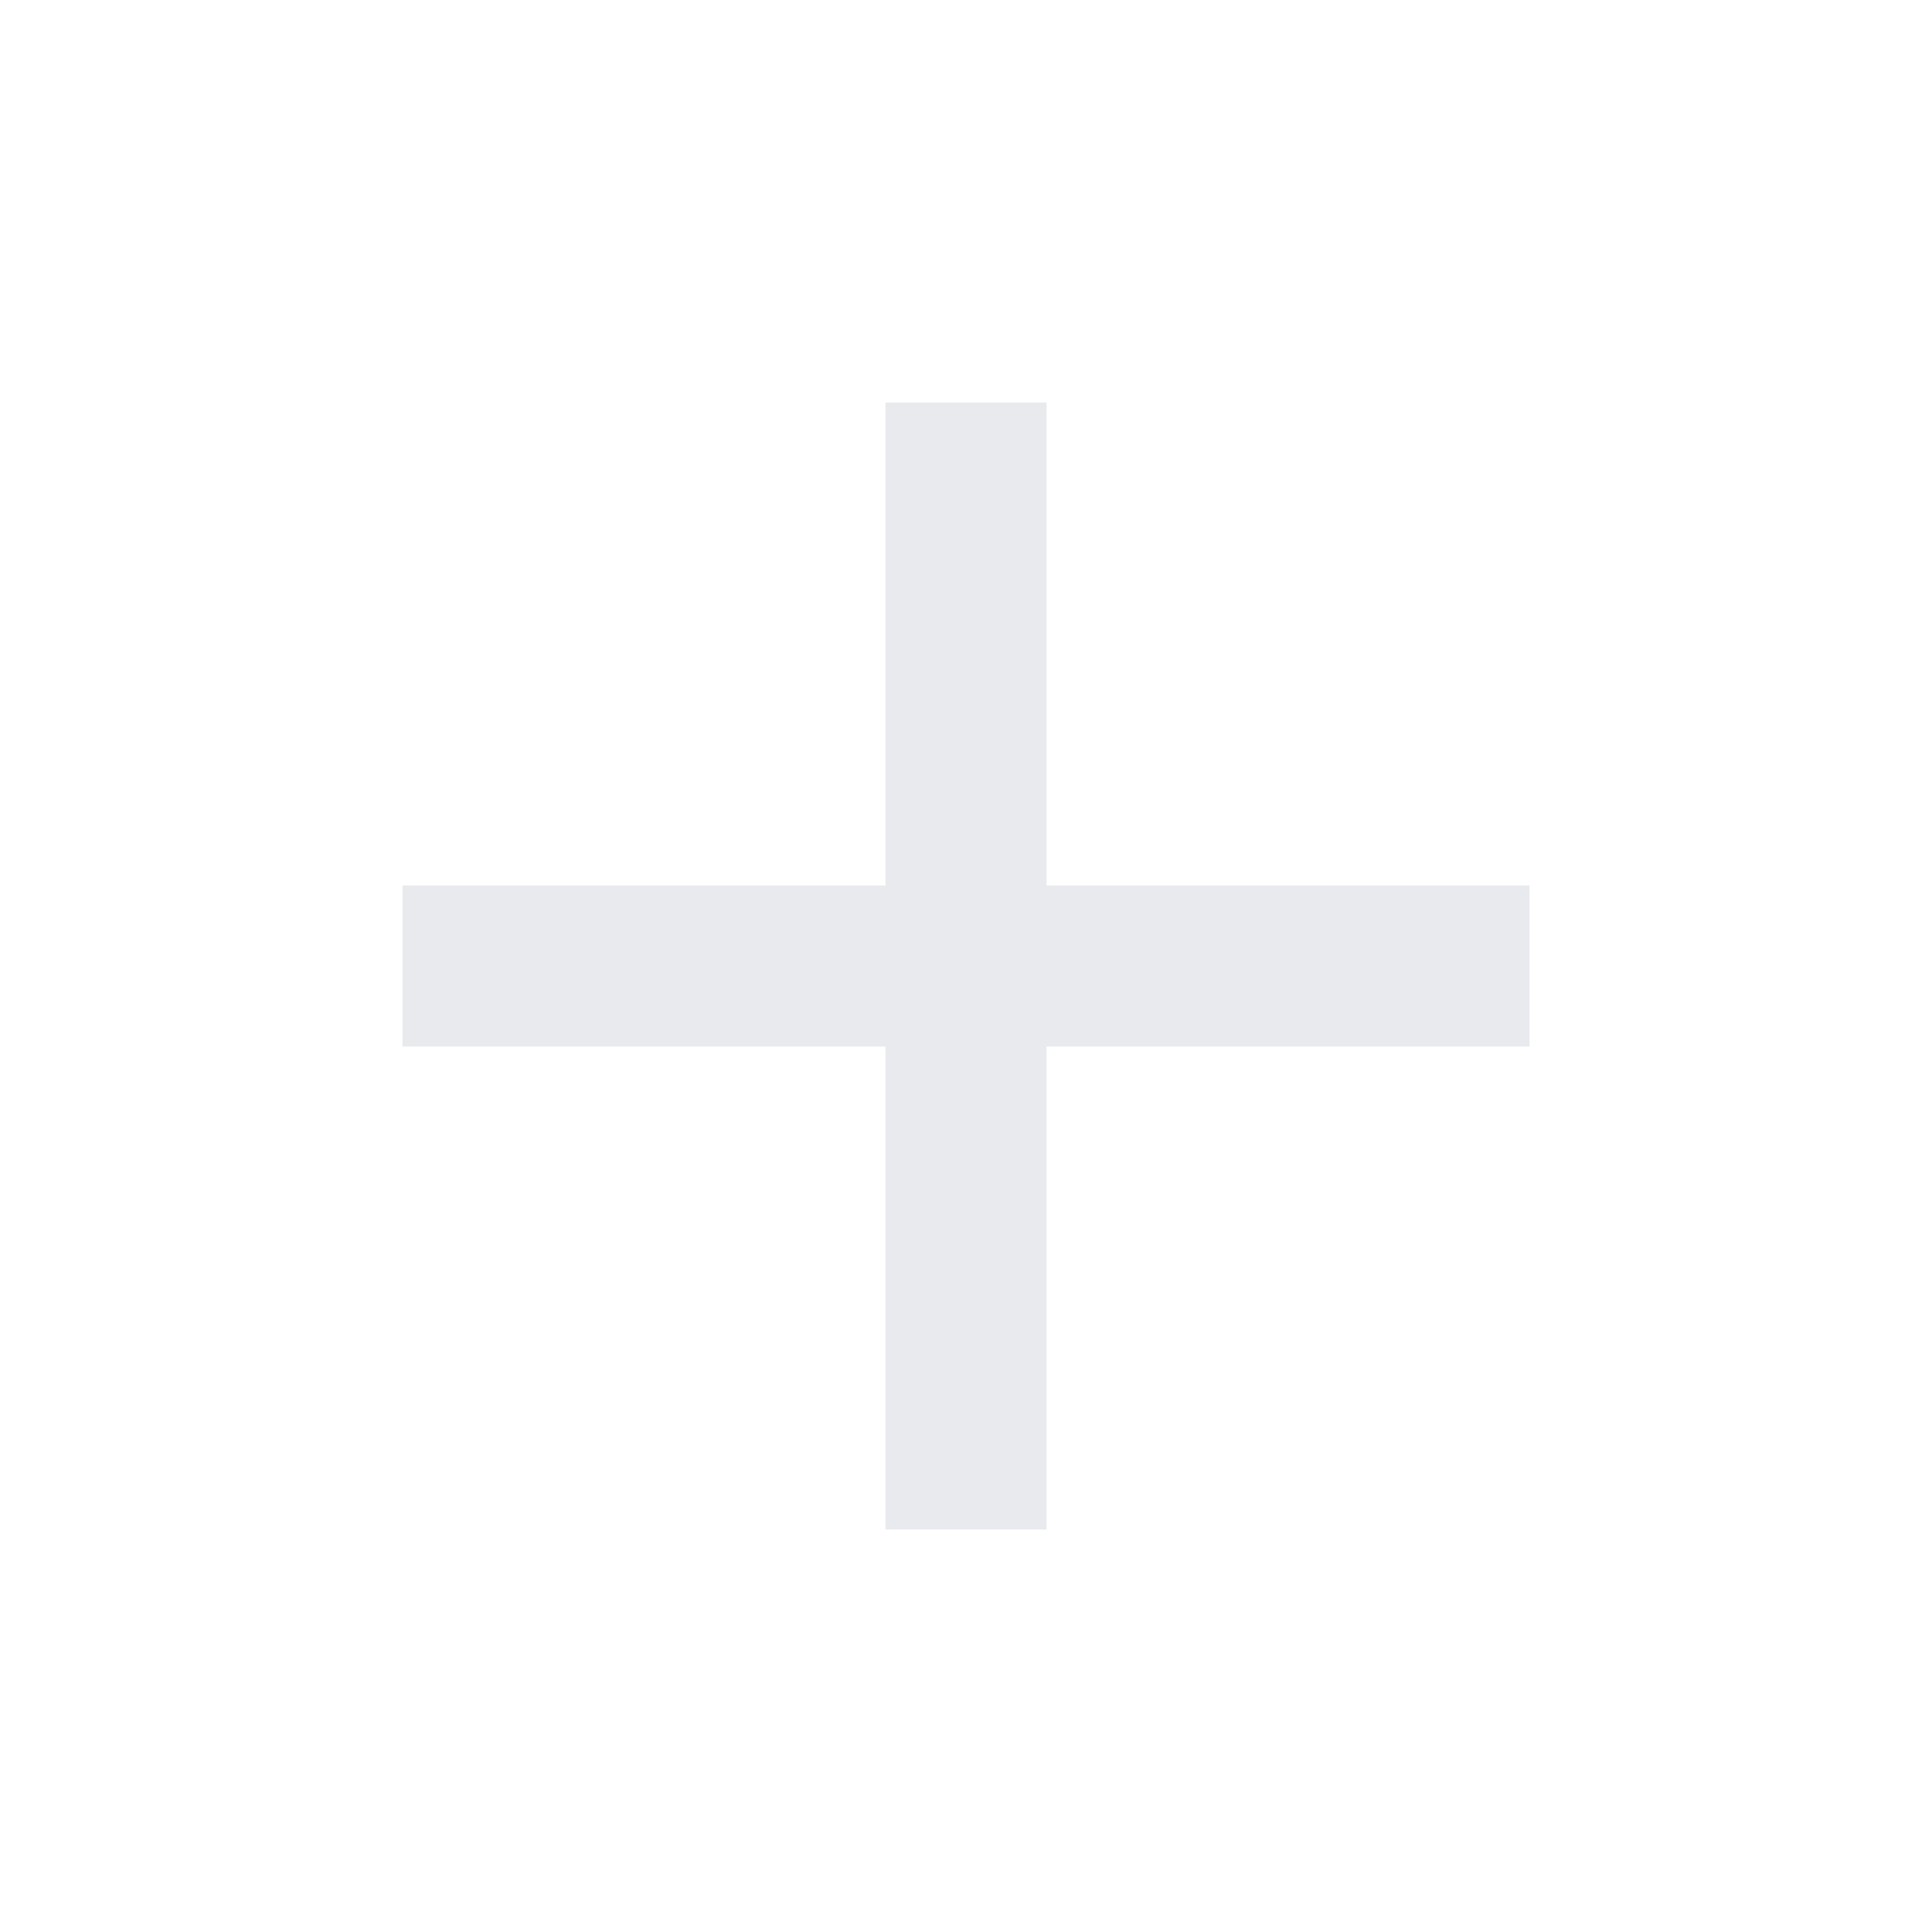
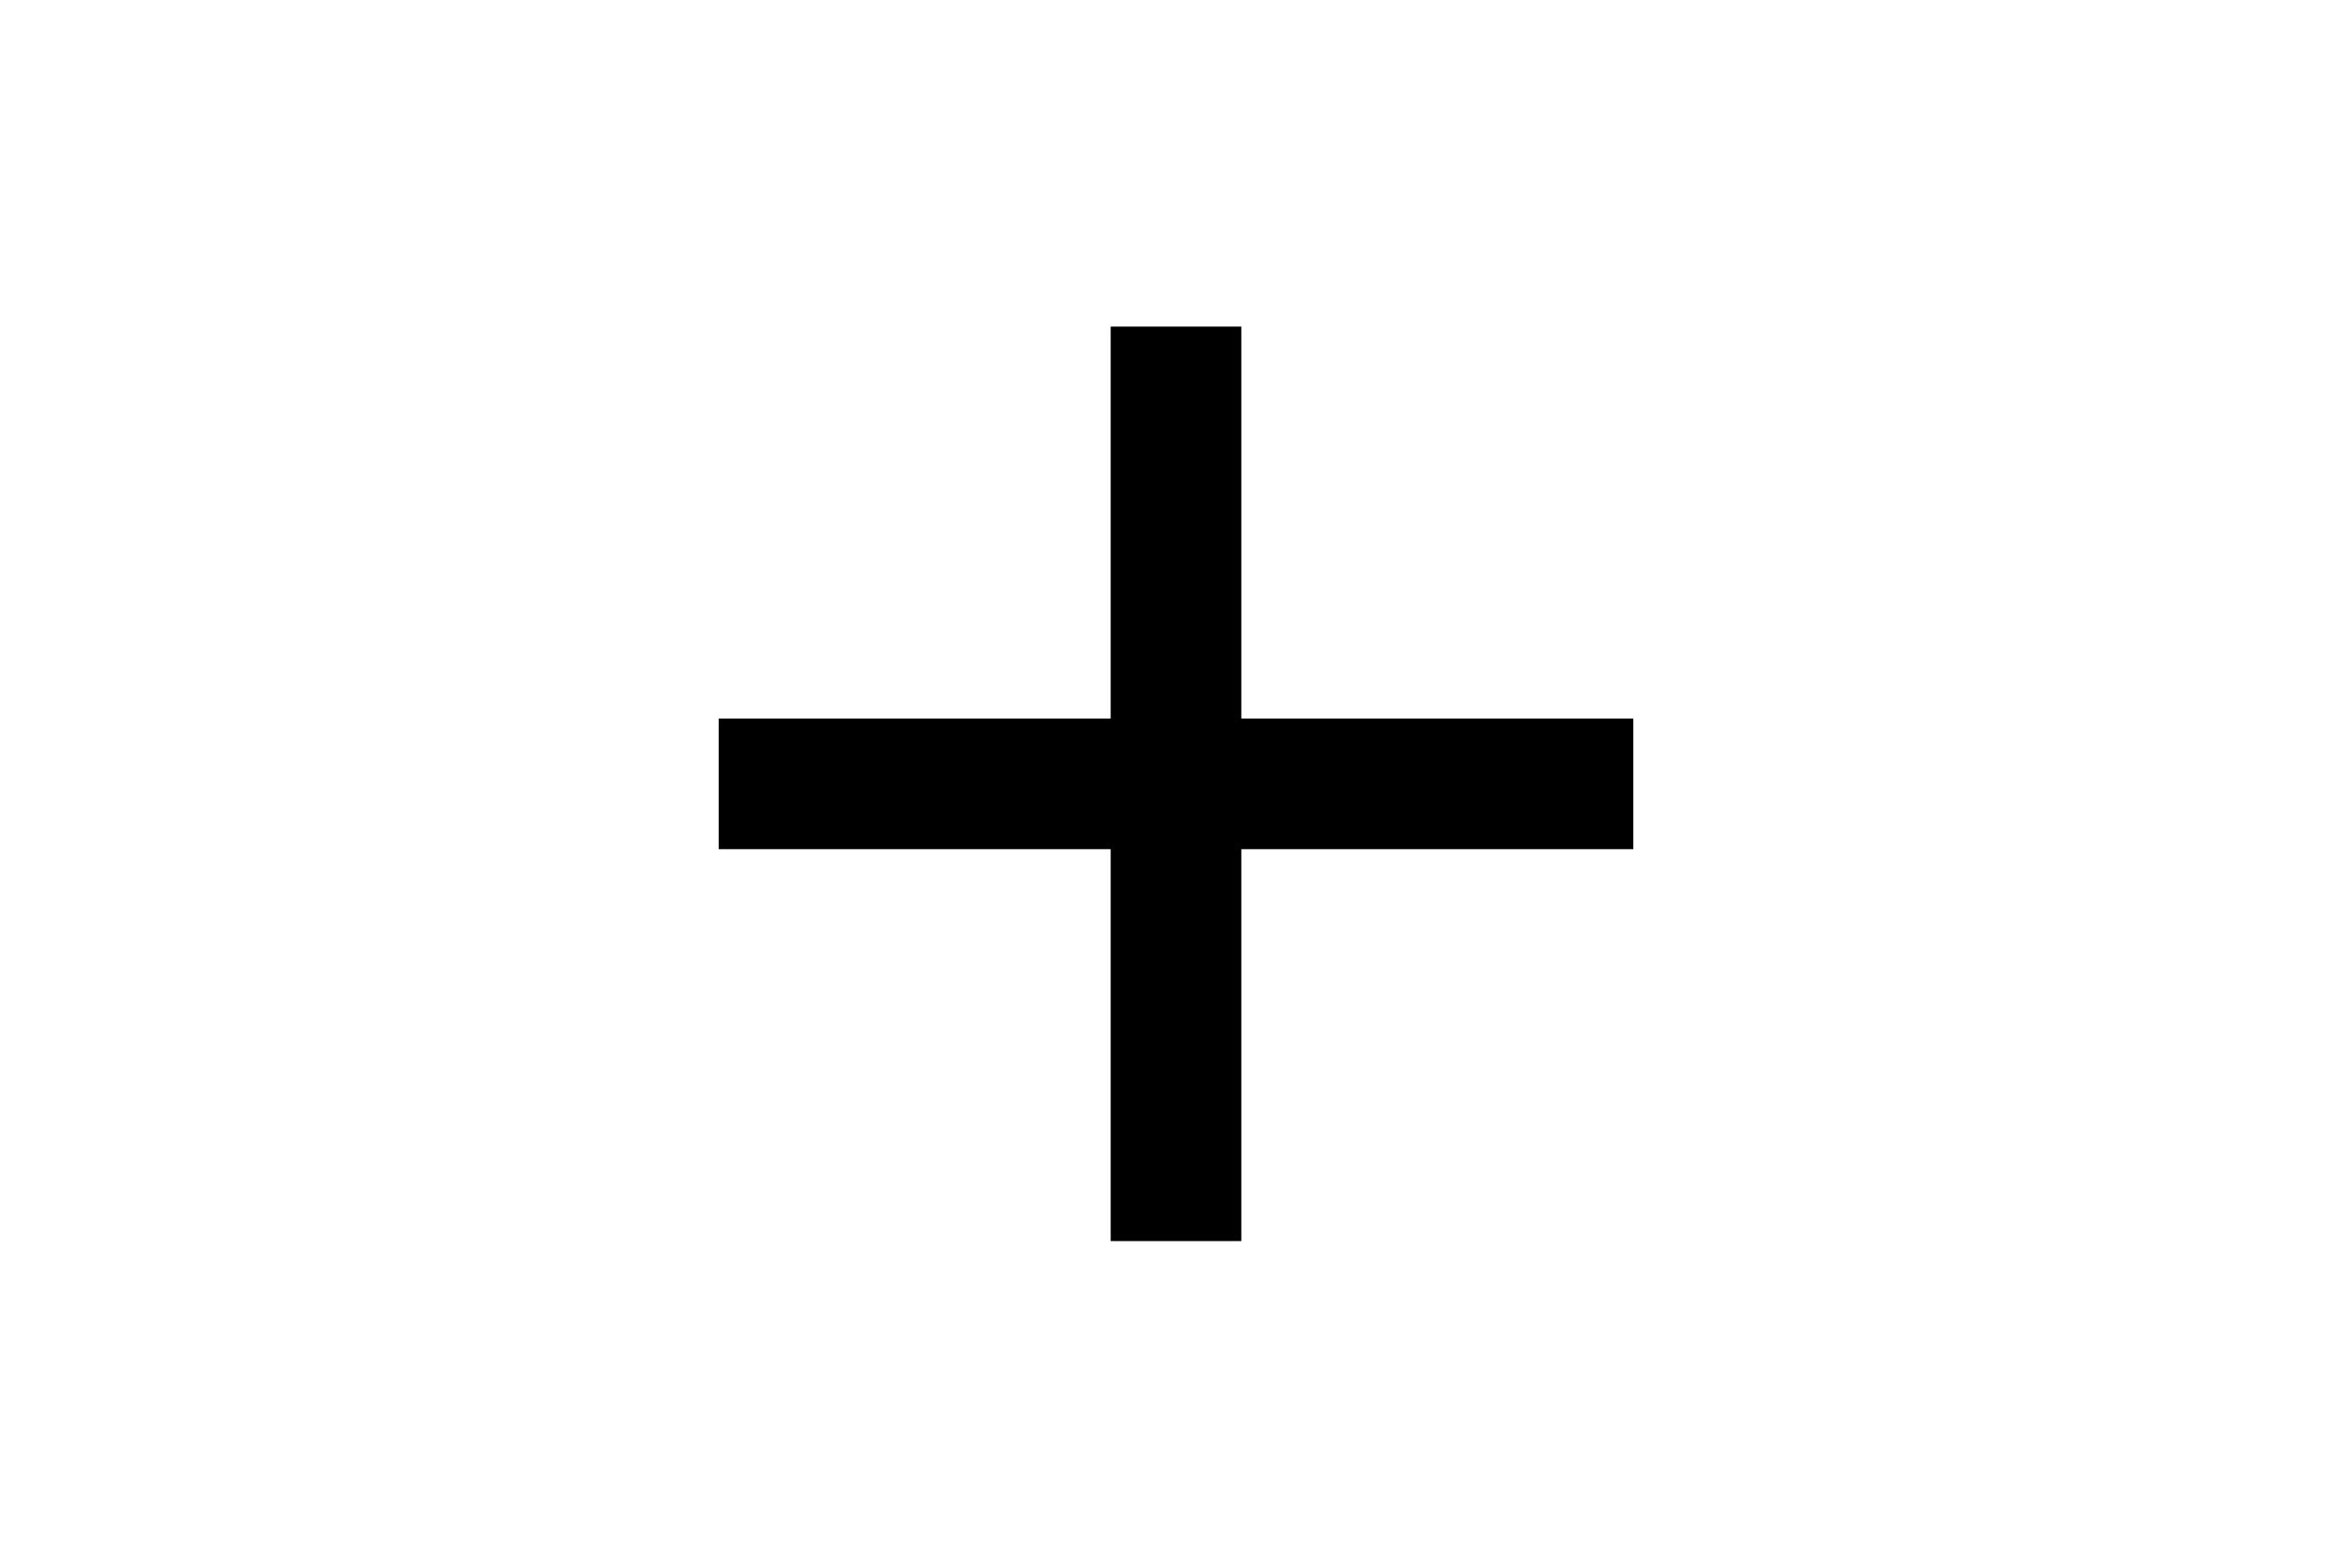
- <svg xmlns="http://www.w3.org/2000/svg" height="24px" viewBox="0 -960 960 960" width="24px" fill="#e8eaed">
+ <svg xmlns="http://www.w3.org/2000/svg" height="16px" viewBox="0 -960 960 960" width="24px">
  <path d="M440-440H200v-80h240v-240h80v240h240v80H520v240h-80v-240Z" />
</svg>
